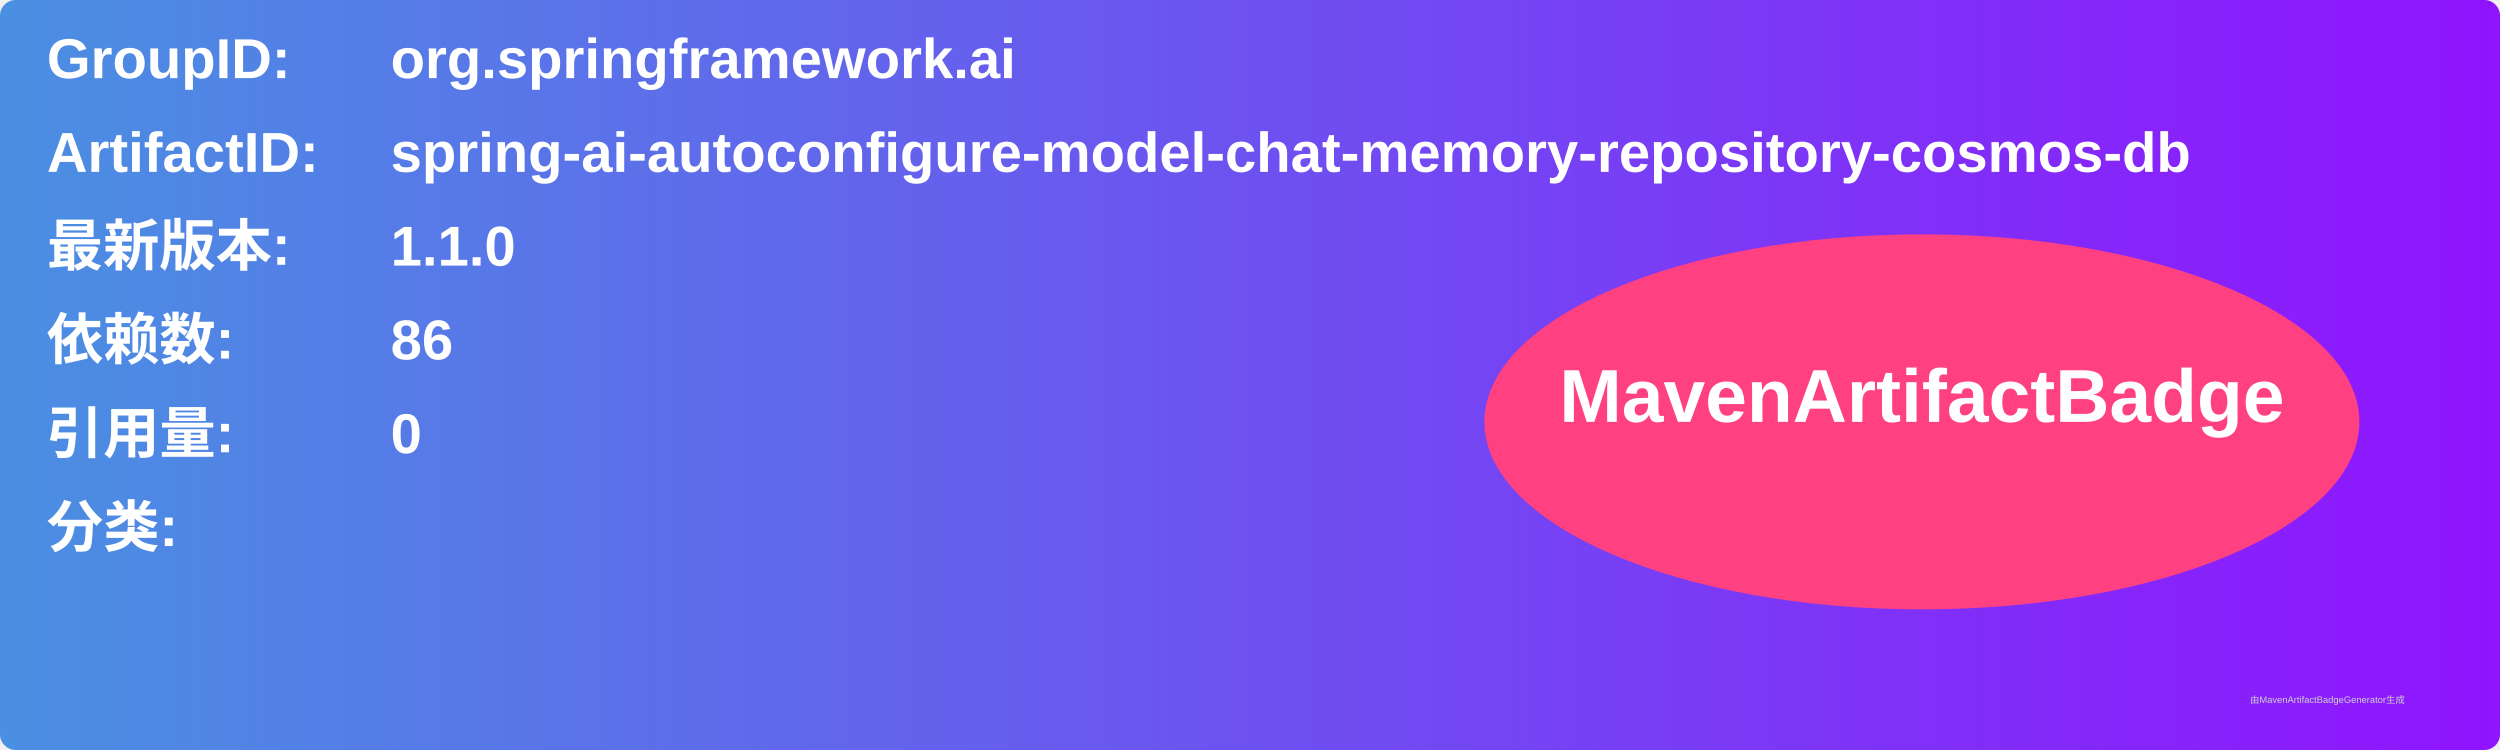
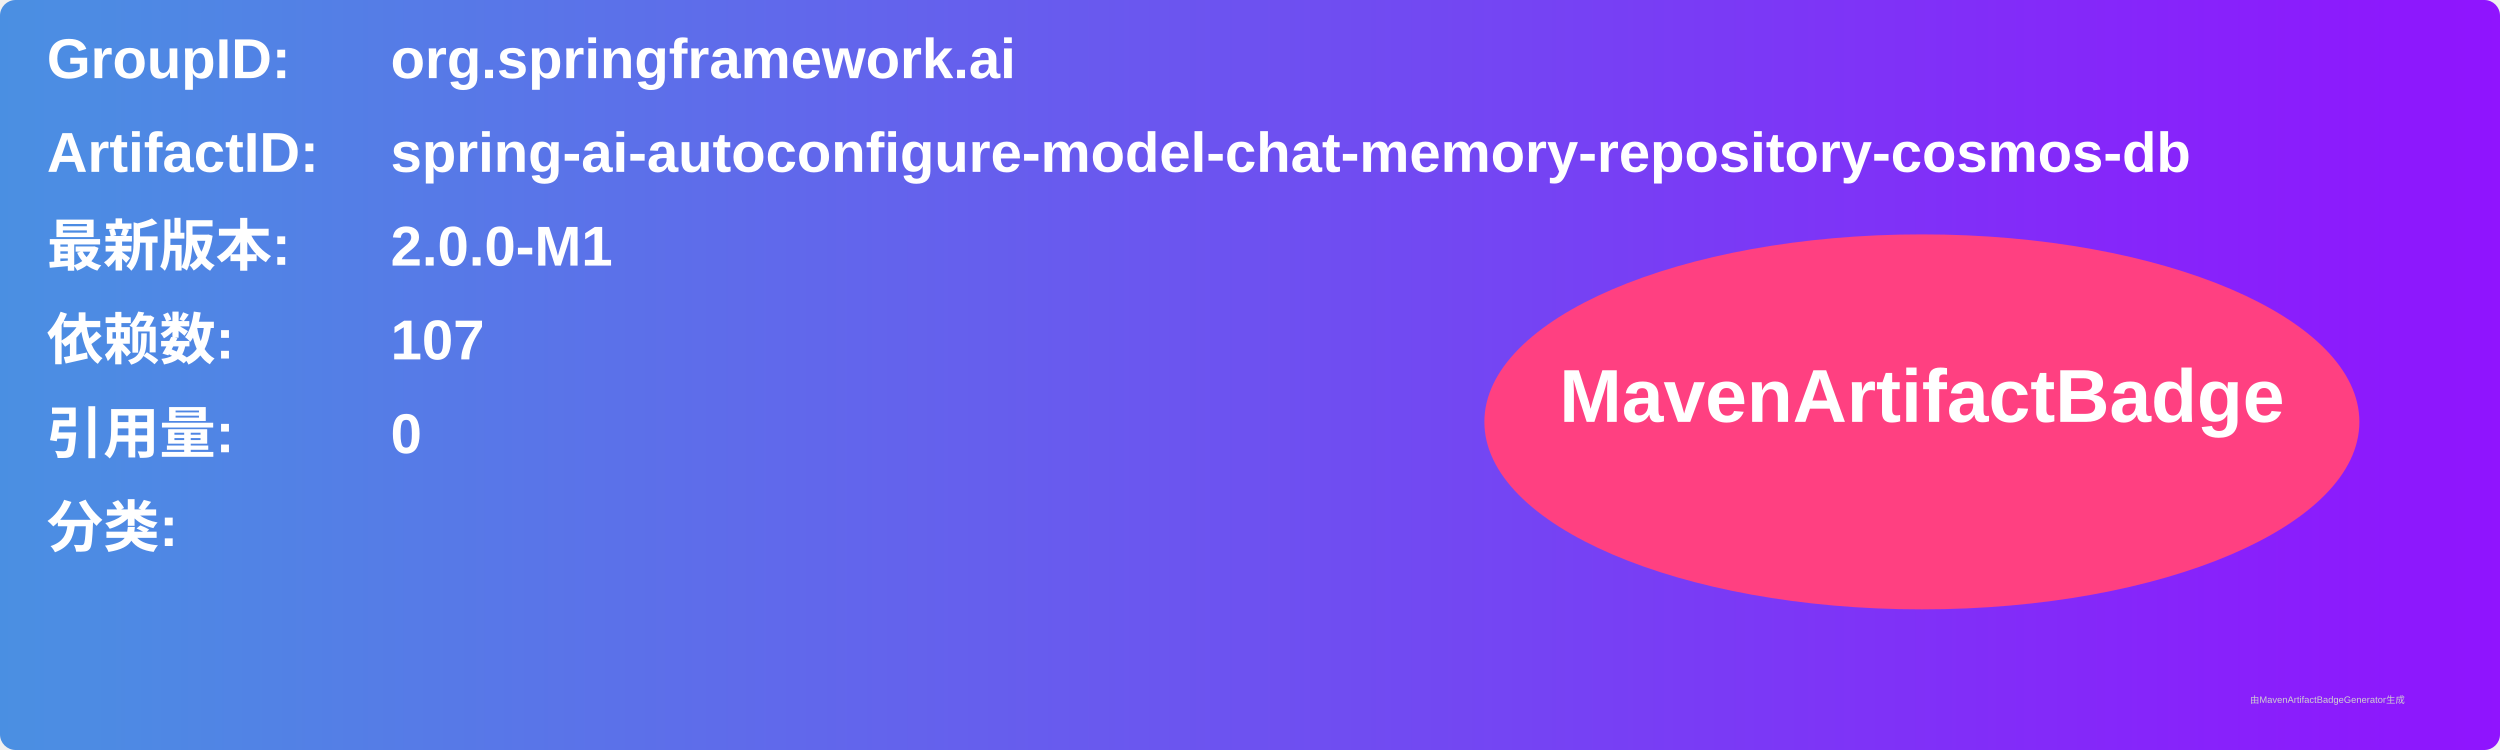
<svg xmlns="http://www.w3.org/2000/svg" width="800" height="240" viewBox="0 0 800 240">
  <linearGradient id="grad" x1="0%" y1="0%" x2="100%" y2="0%">
    <stop offset="0%" stop-color="#4a90e2" />
    <stop offset="100%" stop-color="#9013fe" />
  </linearGradient>
  <rect width="100%" height="100%" rx="5" ry="5" fill="url(#grad)" />
  <g transform="translate(15, 15)">
    <text x="0" y="10" font-family="Arial" font-size="18" fill="white" font-weight="bold" width="260">GroupID:</text>
    <text x="110" y="10" font-family="Arial" font-size="18" fill="white" font-weight="bold" width="460">org.springframework.ai</text>
    <text x="0" y="40" font-family="Arial" font-size="18" fill="white" font-weight="bold" width="260">ArtifactID:</text>
    <text x="110" y="40" font-family="Arial" font-size="18" fill="white" font-weight="bold" width="460">spring-ai-autoconfigure-model-chat-memory-repository-cosmos-db</text>
    <text x="0" y="70" font-family="Arial" font-size="18" fill="white" font-weight="bold">最新版本:</text>
    <text x="110" y="70" font-family="Arial" font-size="18" fill="white" font-weight="bold">
-       <tspan font-weight="bold">1.1.0</tspan>
+       <tspan font-weight="bold">2.0.0-M1</tspan>
    </text>
    <text x="0" y="100" font-family="Arial" font-size="18" fill="white" font-weight="bold">依赖数: </text>
    <text x="110" y="100" font-family="Arial" font-size="18" fill="white">
-       <tspan font-weight="bold">86</tspan>
+       <tspan font-weight="bold">107</tspan>
    </text>
    <text x="0" y="130" font-family="Arial" font-size="18" fill="white" font-weight="bold">引用量: </text>
    <text x="110" y="130" font-family="Arial" font-size="18" fill="white">
      <tspan font-weight="bold">0</tspan>
    </text>
    <text x="0" y="160" font-family="Arial" font-size="18" fill="white" font-weight="bold">分类:</text>
    <text x="10" y="190" font-family="Arial" font-size="10" fill="white">
      <tspan font-weight="bold" />
    </text>
    <ellipse cx="600" cy="120" rx="140" ry="60" fill="#ff4081" />
    <text x="600" y="120" text-anchor="middle" font-family="Arial" font-size="24" fill="white" font-weight="bold">MavenArtifactBadge</text>
  </g>
  <text x="720" y="225" font-family="Arial" font-size="3" fill="#d0d0d0">由MavenArtifactBadgeGenerator生成</text>
</svg>
